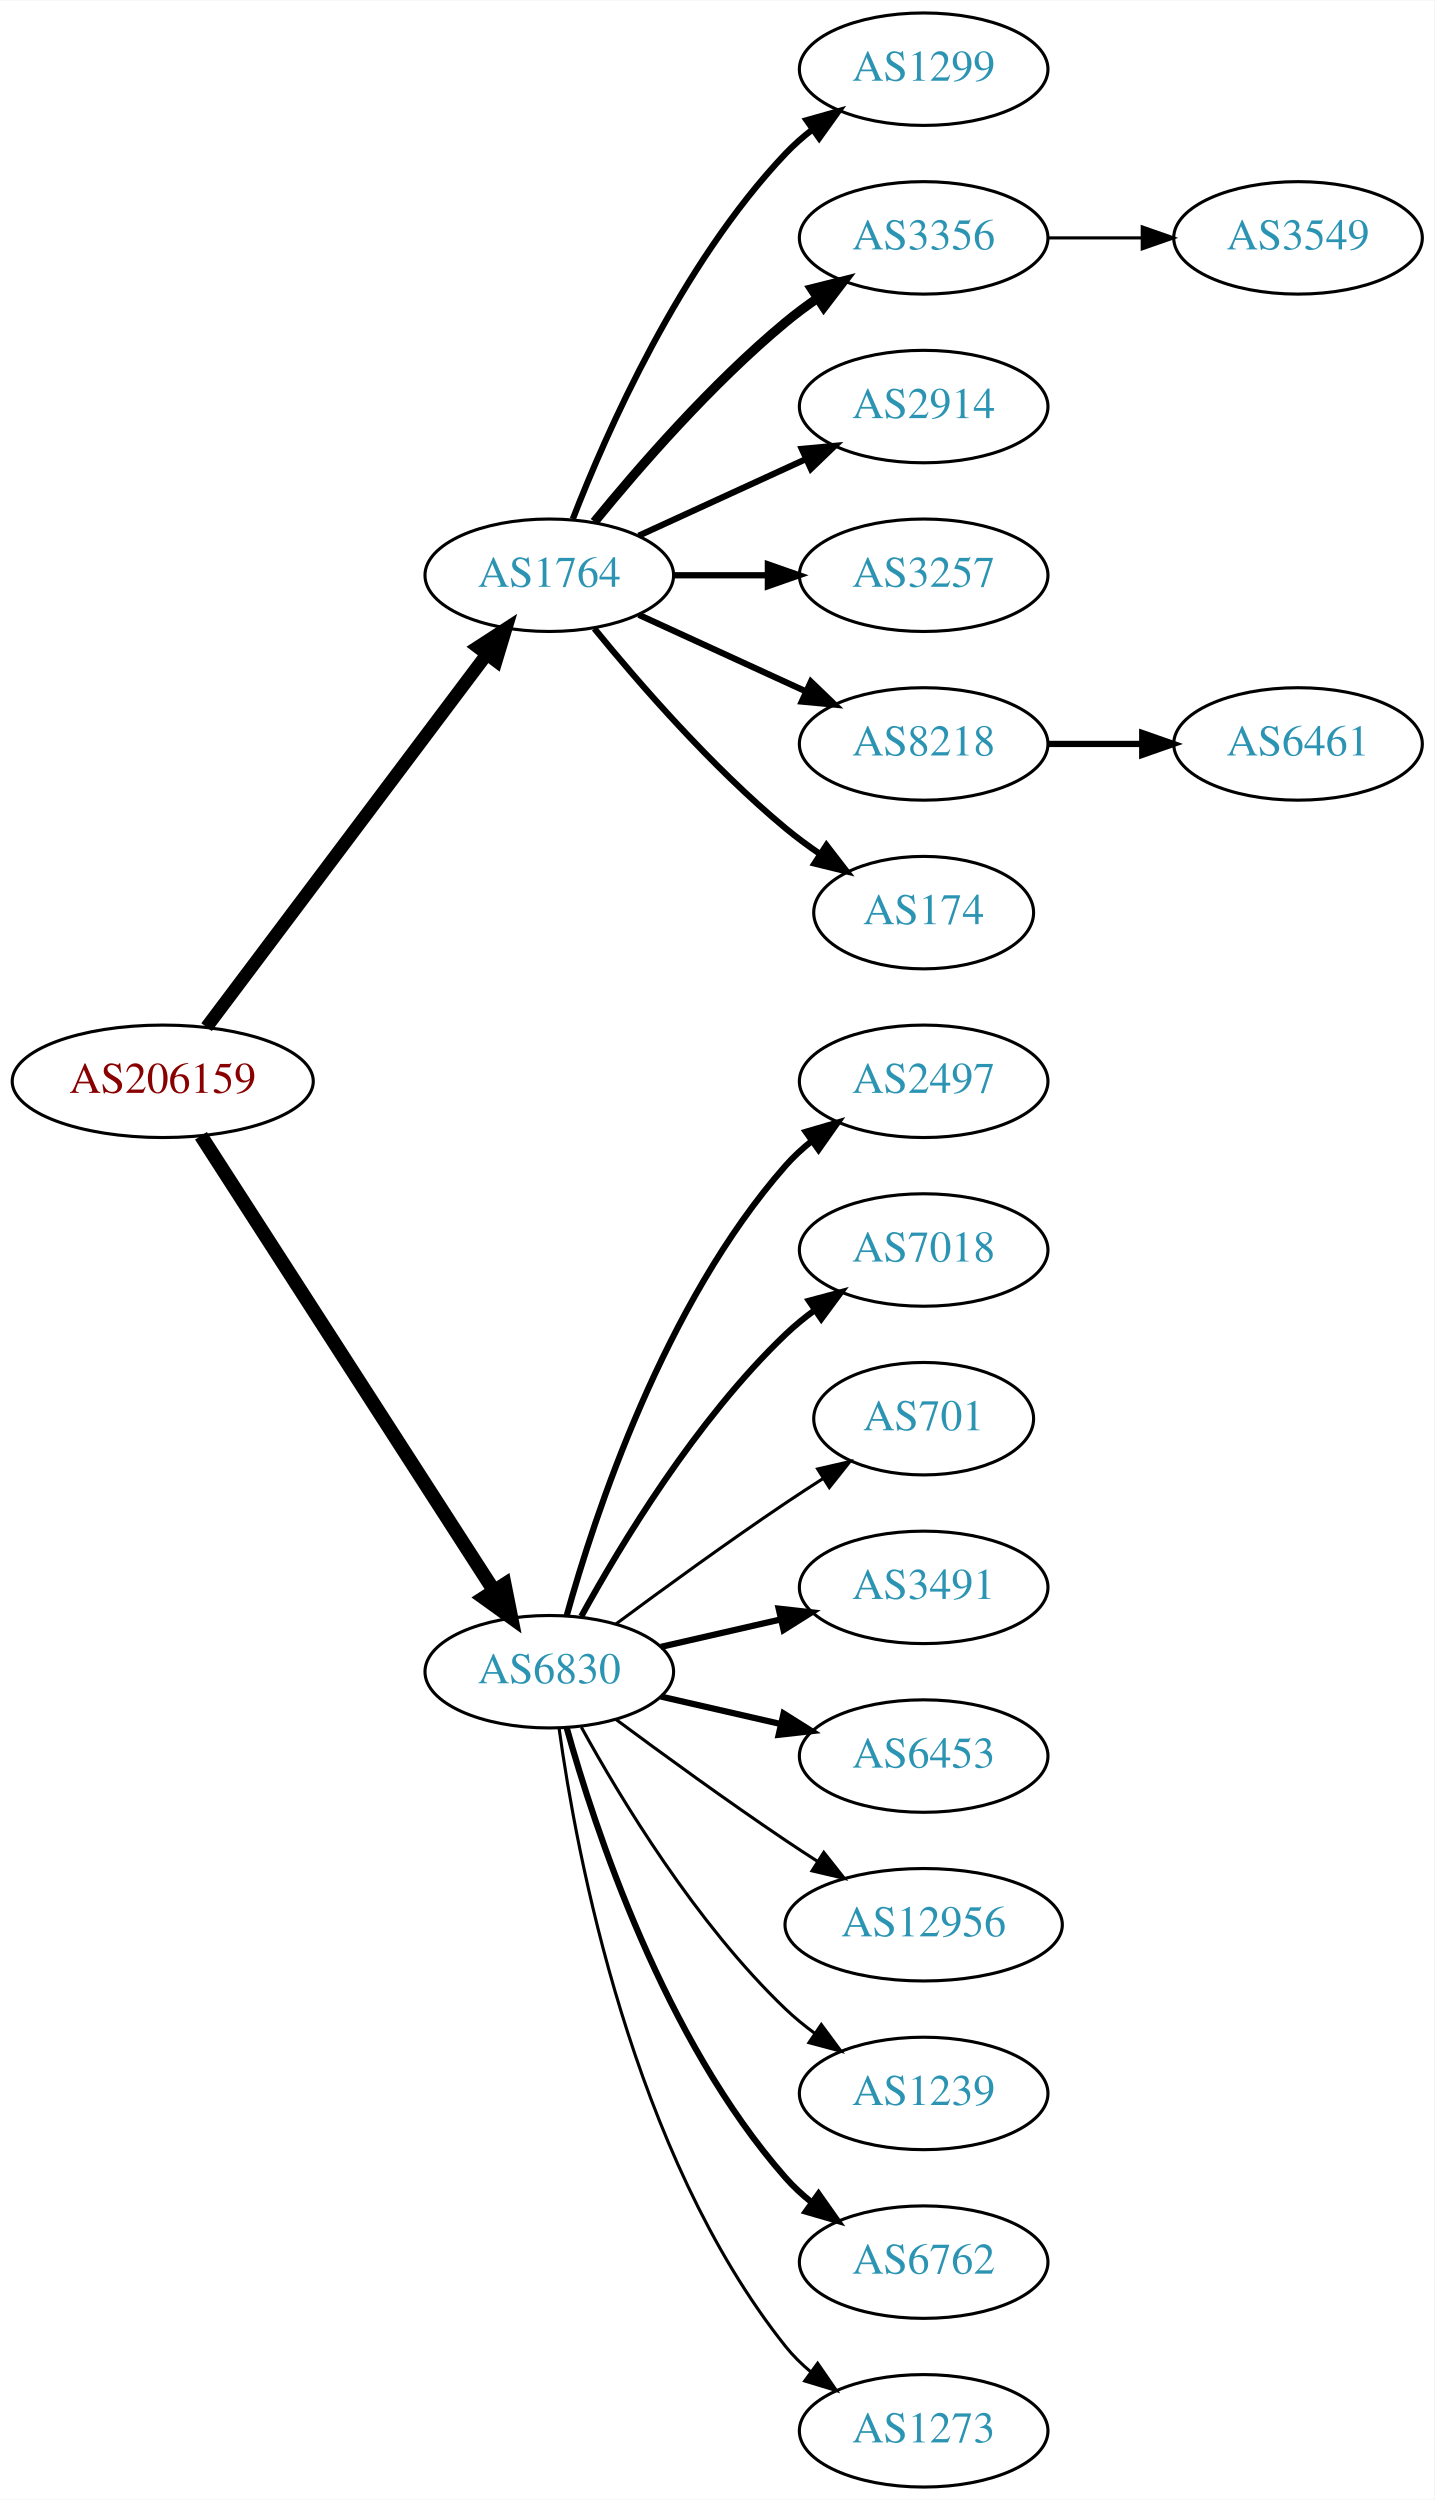
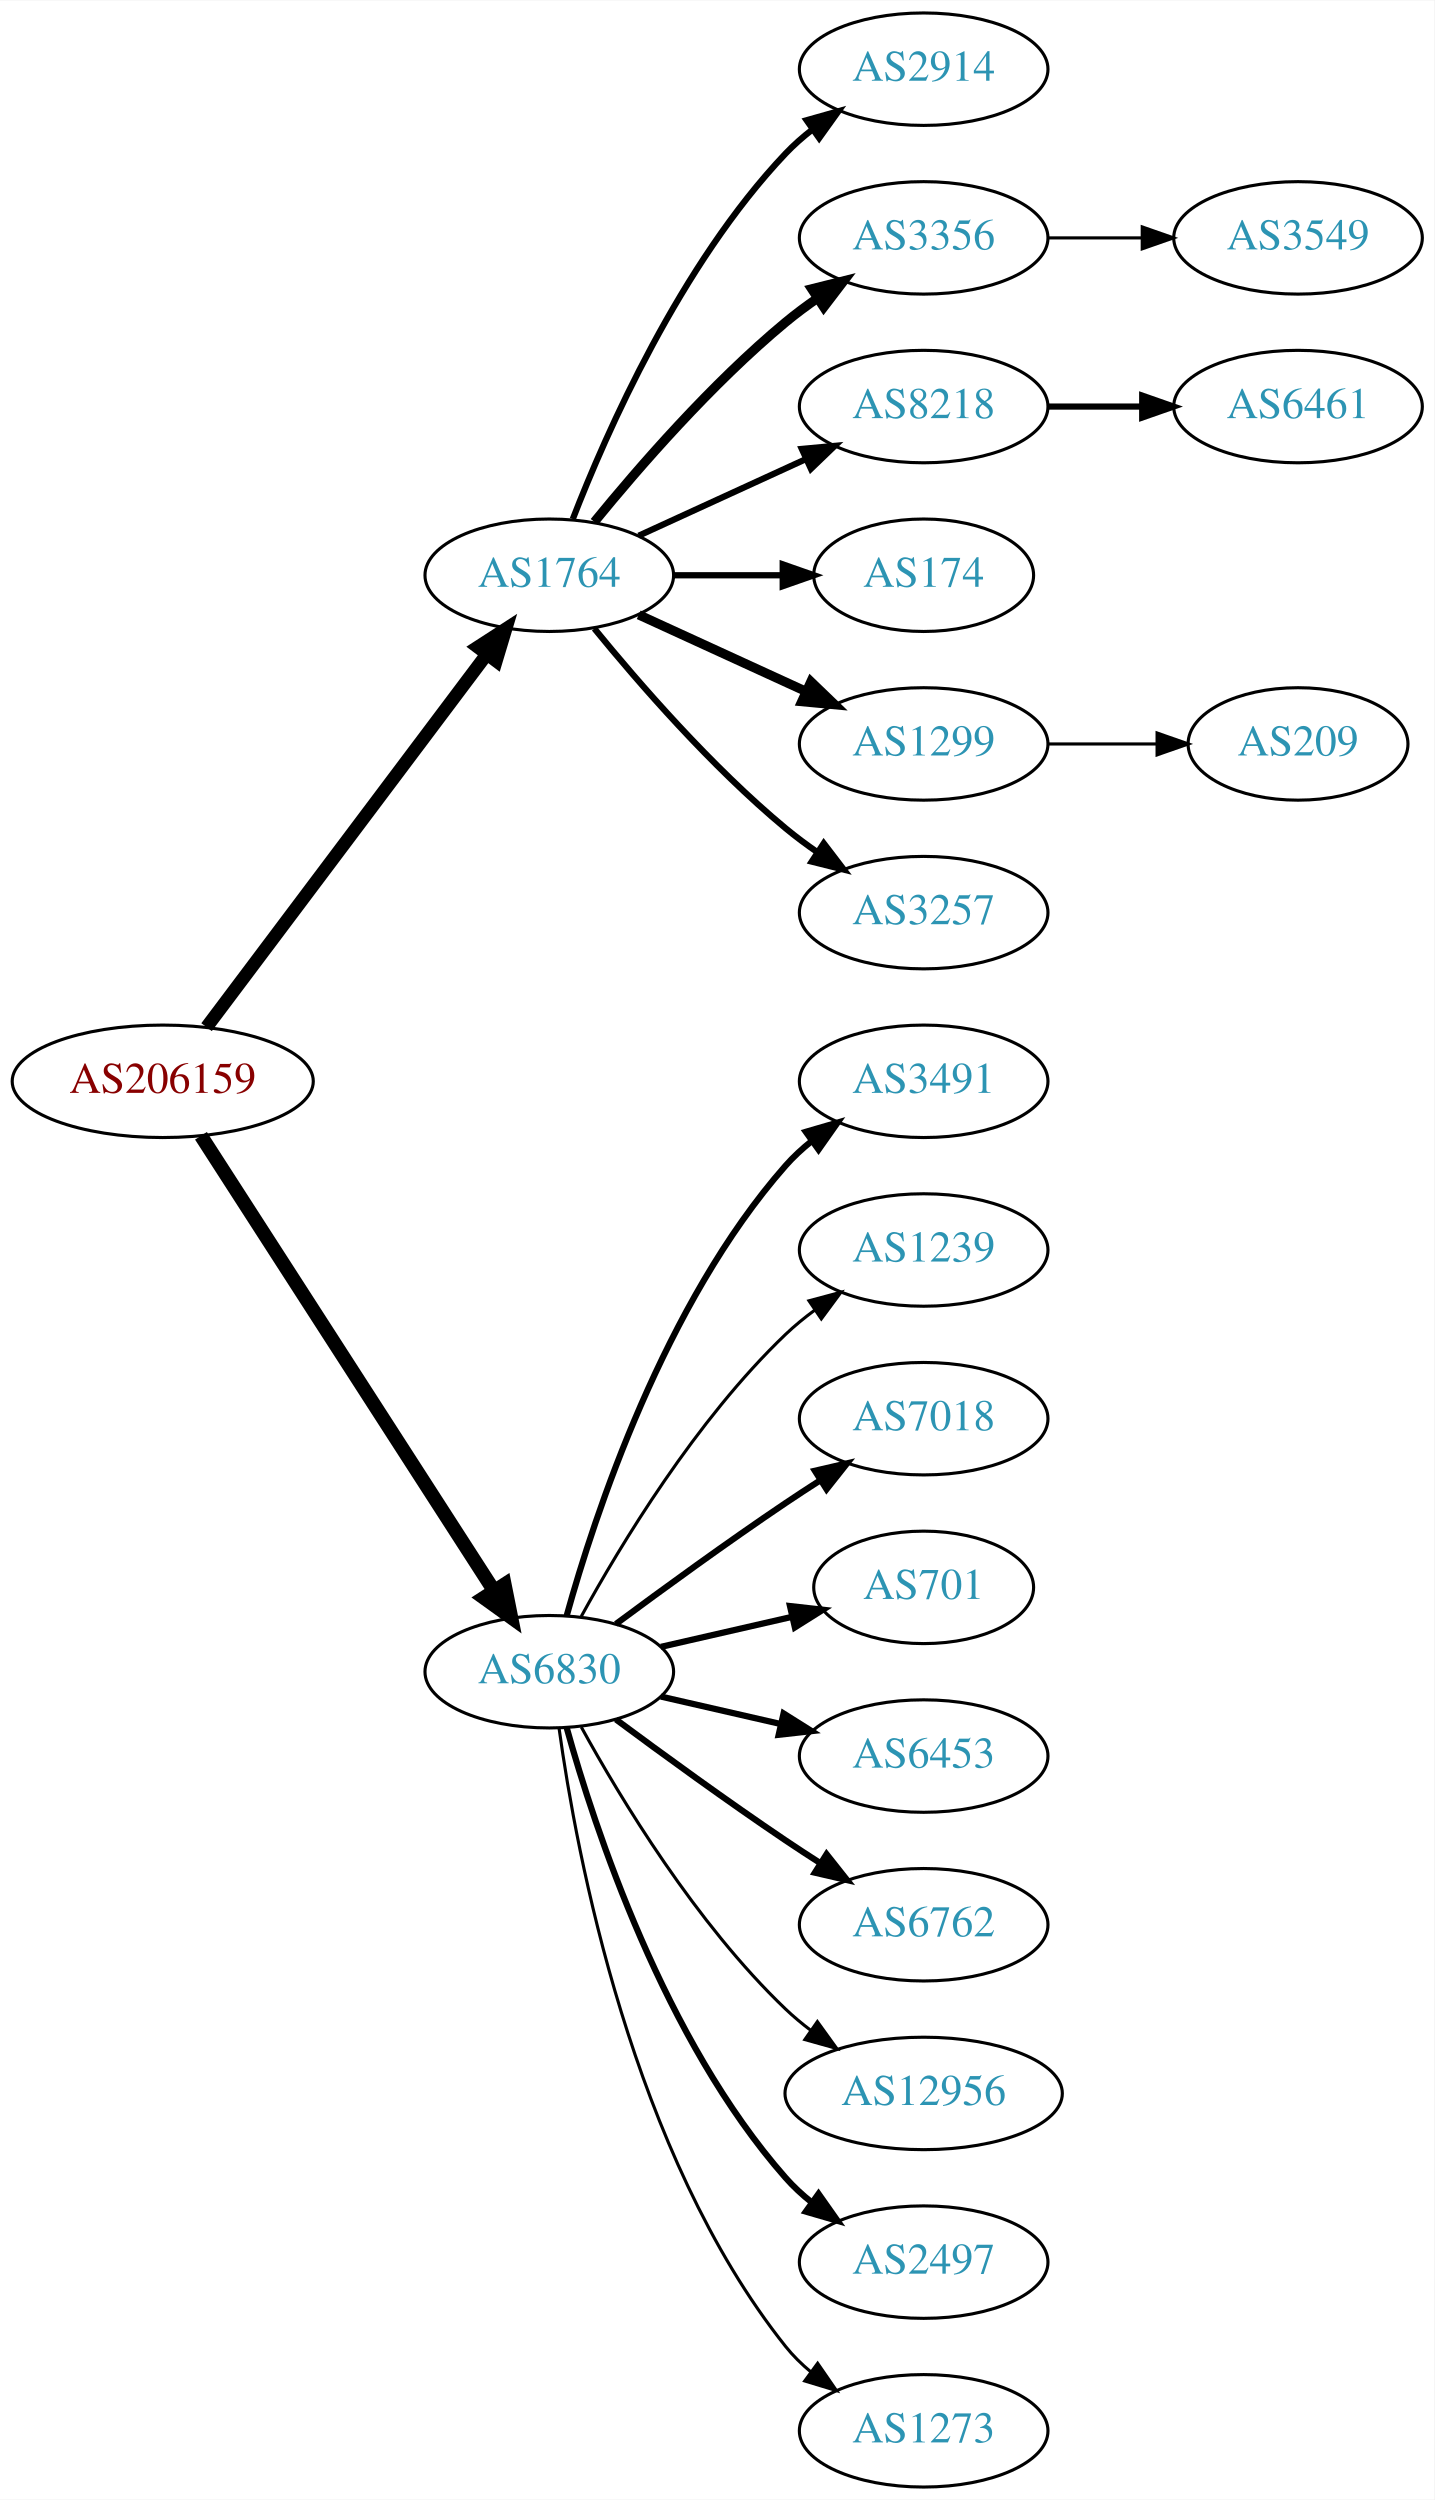
<svg xmlns="http://www.w3.org/2000/svg" xmlns:xlink="http://www.w3.org/1999/xlink" width="459pt" height="800pt" viewBox="0.00 0.00 459.17 800.00">
  <g id="graph0" class="graph" transform="scale(1 1) rotate(0) translate(4 796)">
    <polygon fill="white" stroke="none" points="-4,4 -4,-796 455.17,-796 455.17,4 -4,4" />
    <g id="node1" class="node">
      <g id="a_node1">
        <a xlink:href="/asn/206159" xlink:title="AS206159 ~ VAO-AS [AT]">
          <ellipse fill="#ffffff" stroke="black" cx="48.096" cy="-450" rx="48.192" ry="18" />
          <text text-anchor="middle" x="48.096" y="-446.3" font-family="Times,serif" font-size="14.00" fill="#880000">AS206159</text>
        </a>
      </g>
    </g>
    <g id="node2" class="node">
      <g id="a_node2">
        <a xlink:href="/asn/1764" xlink:title="AS1764 ~ NEXTLAYER-AS [AT]">
          <ellipse fill="#ffffff" stroke="black" cx="171.838" cy="-612" rx="39.794" ry="18" />
          <text text-anchor="middle" x="171.838" y="-608.3" font-family="Times,serif" font-size="14.00" fill="#2c94b3">AS1764</text>
        </a>
      </g>
    </g>
    <g id="edge1" class="edge">
-       <path fill="none" stroke="black" stroke-width="4.179" d="M62.124,-467.337C83.634,-495.96 126.675,-553.233 151.664,-586.486" />
-       <polygon fill="black" stroke="black" stroke-width="4.179" points="148.972,-588.99 157.903,-594.788 154.818,-584.597 148.972,-588.99" />
+       <path fill="none" stroke="black" stroke-width="4.2" d="M62.124,-467.337C83.634,-495.96 126.675,-553.233 151.664,-586.486" />
+       <polygon fill="black" stroke="black" stroke-width="4.2" points="148.957,-589.001 157.903,-594.788 154.833,-584.586 148.957,-589.001" />
    </g>
    <g id="node3" class="node">
      <g id="a_node3">
        <a xlink:href="/asn/6830" xlink:title="AS6830 ~ LGI-UPC [AT]">
          <ellipse fill="#ffffff" stroke="black" cx="171.838" cy="-261" rx="39.794" ry="18" />
          <text text-anchor="middle" x="171.838" y="-257.3" font-family="Times,serif" font-size="14.00" fill="#2c94b3">AS6830</text>
        </a>
      </g>
    </g>
    <g id="edge2" class="edge">
      <path fill="none" stroke="black" stroke-width="4.5" d="M60.331,-432.558C81.802,-399.225 128.767,-326.314 154.004,-287.134" />
      <polygon fill="black" stroke="black" stroke-width="4.5" points="157.525,-288.939 159.63,-278.4 150.905,-284.674 157.525,-288.939" />
    </g>
    <g id="node4" class="node">
      <g id="a_node4">
-         <a xlink:href="/asn/1299" xlink:title="AS1299 ~ Telia Carrier [EU]">
+         <a xlink:href="/asn/2914" xlink:title="AS2914 ~ NTT America, Inc. [US]">
          <ellipse fill="#ffffff" stroke="black" cx="291.681" cy="-774" rx="39.794" ry="18" />
-           <text text-anchor="middle" x="291.681" y="-770.3" font-family="Times,serif" font-size="14.00" fill="#2c94b3">AS1299</text>
+           <text text-anchor="middle" x="291.681" y="-770.3" font-family="Times,serif" font-size="14.00" fill="#2c94b3">AS2914</text>
        </a>
      </g>
    </g>
    <g id="edge3" class="edge">
      <path fill="none" stroke="black" stroke-width="2" d="M179.361,-629.994C190.112,-657.728 213.769,-711.429 247.484,-747 250.07,-749.728 252.988,-752.294 256.056,-754.677" />
      <polygon fill="black" stroke="black" stroke-width="2" points="254.21,-757.658 264.404,-760.543 258.234,-751.93 254.21,-757.658" />
    </g>
    <g id="node5" class="node">
      <g id="a_node5">
        <a xlink:href="/asn/3356" xlink:title="AS3356 ~ Level 3 Parent, LLC [US]">
          <ellipse fill="#ffffff" stroke="black" cx="291.681" cy="-720" rx="39.794" ry="18" />
          <text text-anchor="middle" x="291.681" y="-716.3" font-family="Times,serif" font-size="14.00" fill="#2c94b3">AS3356</text>
        </a>
      </g>
    </g>
    <g id="edge4" class="edge">
      <path fill="none" stroke="black" stroke-width="3" d="M186.257,-629.065C200.372,-646.375 223.786,-673.345 247.484,-693 250.701,-695.668 254.201,-698.27 257.772,-700.741" />
      <polygon fill="black" stroke="black" stroke-width="3" points="255.85,-703.666 266.128,-706.236 259.695,-697.817 255.85,-703.666" />
    </g>
    <g id="node6" class="node">
      <g id="a_node6">
-         <a xlink:href="/asn/2914" xlink:title="AS2914 ~ NTT America, Inc. [US]">
+         <a xlink:href="/asn/8218" xlink:title="AS8218 ~ legacy Neotelecoms [FR]">
          <ellipse fill="#ffffff" stroke="black" cx="291.681" cy="-666" rx="39.794" ry="18" />
-           <text text-anchor="middle" x="291.681" y="-662.3" font-family="Times,serif" font-size="14.00" fill="#2c94b3">AS2914</text>
+           <text text-anchor="middle" x="291.681" y="-662.3" font-family="Times,serif" font-size="14.00" fill="#2c94b3">AS8218</text>
        </a>
      </g>
    </g>
    <g id="edge5" class="edge">
      <path fill="none" stroke="black" stroke-width="2" d="M200.467,-624.661C216.424,-631.973 236.694,-641.261 253.977,-649.181" />
      <polygon fill="black" stroke="black" stroke-width="2" points="252.676,-652.435 263.225,-653.419 255.592,-646.071 252.676,-652.435" />
    </g>
    <g id="node7" class="node">
      <g id="a_node7">
-         <a xlink:href="/asn/3257" xlink:title="AS3257 ~ GTT [DE]">
-           <ellipse fill="#ffffff" stroke="black" cx="291.681" cy="-612" rx="39.794" ry="18" />
-           <text text-anchor="middle" x="291.681" y="-608.3" font-family="Times,serif" font-size="14.00" fill="#2c94b3">AS3257</text>
+         <a xlink:href="/asn/174" xlink:title="AS174 ~ Cogent Communications [US]">
+           <ellipse fill="#ffffff" stroke="black" cx="291.681" cy="-612" rx="35.194" ry="18" />
+           <text text-anchor="middle" x="291.681" y="-608.3" font-family="Times,serif" font-size="14.00" fill="#2c94b3">AS174</text>
        </a>
      </g>
    </g>
    <g id="edge6" class="edge">
-       <path fill="none" stroke="black" stroke-width="2" d="M211.751,-612C221.304,-612 231.654,-612 241.616,-612" />
-       <polygon fill="black" stroke="black" stroke-width="2" points="241.809,-615.5 251.809,-612 241.809,-608.5 241.809,-615.5" />
+       <path fill="none" stroke="black" stroke-width="2" d="M211.751,-612C222.837,-612 234.997,-612 246.379,-612" />
+       <polygon fill="black" stroke="black" stroke-width="2" points="246.561,-615.5 256.561,-612 246.561,-608.5 246.561,-615.5" />
    </g>
    <g id="node8" class="node">
      <g id="a_node8">
-         <a xlink:href="/asn/8218" xlink:title="AS8218 ~ legacy Neotelecoms [FR]">
+         <a xlink:href="/asn/1299" xlink:title="AS1299 ~ Telia Carrier [EU]">
          <ellipse fill="#ffffff" stroke="black" cx="291.681" cy="-558" rx="39.794" ry="18" />
-           <text text-anchor="middle" x="291.681" y="-554.3" font-family="Times,serif" font-size="14.00" fill="#2c94b3">AS8218</text>
+           <text text-anchor="middle" x="291.681" y="-554.3" font-family="Times,serif" font-size="14.00" fill="#2c94b3">AS1299</text>
        </a>
      </g>
    </g>
    <g id="edge7" class="edge">
-       <path fill="none" stroke="black" stroke-width="2" d="M200.467,-599.339C216.424,-592.027 236.694,-582.739 253.977,-574.819" />
-       <polygon fill="black" stroke="black" stroke-width="2" points="255.592,-577.929 263.225,-570.581 252.676,-571.565 255.592,-577.929" />
+       <path fill="none" stroke="black" stroke-width="3" d="M200.467,-599.339C216.424,-592.027 236.694,-582.739 253.977,-574.819" />
+       <polygon fill="black" stroke="black" stroke-width="3" points="255.592,-577.929 263.225,-570.581 252.676,-571.565 255.592,-577.929" />
    </g>
    <g id="node9" class="node">
      <g id="a_node9">
-         <a xlink:href="/asn/174" xlink:title="AS174 ~ Cogent Communications [US]">
-           <ellipse fill="#ffffff" stroke="black" cx="291.681" cy="-504" rx="35.194" ry="18" />
-           <text text-anchor="middle" x="291.681" y="-500.3" font-family="Times,serif" font-size="14.00" fill="#2c94b3">AS174</text>
+         <a xlink:href="/asn/3257" xlink:title="AS3257 ~ GTT [DE]">
+           <ellipse fill="#ffffff" stroke="black" cx="291.681" cy="-504" rx="39.794" ry="18" />
+           <text text-anchor="middle" x="291.681" y="-500.3" font-family="Times,serif" font-size="14.00" fill="#2c94b3">AS3257</text>
        </a>
      </g>
    </g>
    <g id="edge8" class="edge">
-       <path fill="none" stroke="black" stroke-width="2" d="M186.257,-594.935C200.372,-577.625 223.786,-550.655 247.484,-531 250.948,-528.128 254.74,-525.331 258.595,-522.692" />
-       <polygon fill="black" stroke="black" stroke-width="2" points="260.556,-525.592 267.027,-517.203 256.737,-519.725 260.556,-525.592" />
+       <path fill="none" stroke="black" stroke-width="2" d="M186.257,-594.935C200.372,-577.625 223.786,-550.655 247.484,-531 250.701,-528.332 254.201,-525.73 257.772,-523.259" />
+       <polygon fill="black" stroke="black" stroke-width="2" points="259.695,-526.183 266.128,-517.764 255.85,-520.334 259.695,-526.183" />
    </g>
    <g id="node12" class="node">
      <g id="a_node12">
-         <a xlink:href="/asn/2497" xlink:title="AS2497 ~ Internet Initiative Japan Inc. [JP]">
+         <a xlink:href="/asn/3491" xlink:title="AS3491 ~ PCCW Global, Inc. [US]">
          <ellipse fill="#ffffff" stroke="black" cx="291.681" cy="-450" rx="39.794" ry="18" />
-           <text text-anchor="middle" x="291.681" y="-446.3" font-family="Times,serif" font-size="14.00" fill="#2c94b3">AS2497</text>
+           <text text-anchor="middle" x="291.681" y="-446.3" font-family="Times,serif" font-size="14.00" fill="#2c94b3">AS3491</text>
        </a>
      </g>
    </g>
    <g id="edge11" class="edge">
      <path fill="none" stroke="black" stroke-width="2" d="M177.411,-278.946C186.317,-310.995 208.601,-378.842 247.484,-423 249.968,-425.821 252.818,-428.449 255.844,-430.871" />
      <polygon fill="black" stroke="black" stroke-width="2" points="253.961,-433.828 264.133,-436.791 258.029,-428.131 253.961,-433.828" />
    </g>
    <g id="node13" class="node">
      <g id="a_node13">
-         <a xlink:href="/asn/7018" xlink:title="AS7018 ~ AT&amp;T Services, Inc. [US]">
+         <a xlink:href="/asn/1239" xlink:title="AS1239 ~ Sprint [US]">
          <ellipse fill="#ffffff" stroke="black" cx="291.681" cy="-396" rx="39.794" ry="18" />
-           <text text-anchor="middle" x="291.681" y="-392.3" font-family="Times,serif" font-size="14.00" fill="#2c94b3">AS7018</text>
+           <text text-anchor="middle" x="291.681" y="-392.3" font-family="Times,serif" font-size="14.00" fill="#2c94b3">AS1239</text>
        </a>
      </g>
    </g>
    <g id="edge12" class="edge">
-       <path fill="none" stroke="black" stroke-width="2" d="M182.079,-278.713C194.625,-301.561 218.802,-341.611 247.484,-369 250.353,-371.739 253.542,-374.347 256.851,-376.785" />
-       <polygon fill="black" stroke="black" stroke-width="2" points="254.974,-379.742 265.21,-382.477 258.914,-373.956 254.974,-379.742" />
+       <path fill="none" stroke="black" d="M182.079,-278.713C194.625,-301.561 218.802,-341.611 247.484,-369 250.353,-371.739 253.542,-374.347 256.851,-376.785" />
+       <polygon fill="black" stroke="black" points="254.974,-379.742 265.21,-382.477 258.914,-373.956 254.974,-379.742" />
    </g>
    <g id="node14" class="node">
      <g id="a_node14">
-         <a xlink:href="/asn/701" xlink:title="AS701 ~ UUNET [US]">
-           <ellipse fill="#ffffff" stroke="black" cx="291.681" cy="-342" rx="35.194" ry="18" />
-           <text text-anchor="middle" x="291.681" y="-338.3" font-family="Times,serif" font-size="14.00" fill="#2c94b3">AS701</text>
+         <a xlink:href="/asn/7018" xlink:title="AS7018 ~ AT&amp;T Services, Inc. [US]">
+           <ellipse fill="#ffffff" stroke="black" cx="291.681" cy="-342" rx="39.794" ry="18" />
+           <text text-anchor="middle" x="291.681" y="-338.3" font-family="Times,serif" font-size="14.00" fill="#2c94b3">AS7018</text>
        </a>
      </g>
    </g>
    <g id="edge13" class="edge">
-       <path fill="none" stroke="black" d="M193.168,-276.277C208.031,-287.304 228.775,-302.407 247.484,-315 251.302,-317.569 255.352,-320.21 259.382,-322.786" />
-       <polygon fill="black" stroke="black" points="257.751,-325.895 268.076,-328.271 261.486,-319.975 257.751,-325.895" />
+       <path fill="none" stroke="black" stroke-width="2" d="M193.168,-276.277C208.031,-287.304 228.775,-302.407 247.484,-315 251.033,-317.389 254.784,-319.839 258.532,-322.242" />
+       <polygon fill="black" stroke="black" stroke-width="2" points="256.858,-325.325 267.181,-327.712 260.6,-319.409 256.858,-325.325" />
    </g>
    <g id="node15" class="node">
      <g id="a_node15">
-         <a xlink:href="/asn/3491" xlink:title="AS3491 ~ PCCW Global, Inc. [US]">
-           <ellipse fill="#ffffff" stroke="black" cx="291.681" cy="-288" rx="39.794" ry="18" />
-           <text text-anchor="middle" x="291.681" y="-284.3" font-family="Times,serif" font-size="14.00" fill="#2c94b3">AS3491</text>
+         <a xlink:href="/asn/701" xlink:title="AS701 ~ UUNET [US]">
+           <ellipse fill="#ffffff" stroke="black" cx="291.681" cy="-288" rx="35.194" ry="18" />
+           <text text-anchor="middle" x="291.681" y="-284.3" font-family="Times,serif" font-size="14.00" fill="#2c94b3">AS701</text>
        </a>
      </g>
    </g>
    <g id="edge14" class="edge">
-       <path fill="none" stroke="black" stroke-width="2" d="M207.557,-268.955C219.557,-271.704 233.178,-274.825 245.871,-277.733" />
-       <polygon fill="black" stroke="black" stroke-width="2" points="245.273,-281.187 255.802,-280.009 246.836,-274.364 245.273,-281.187" />
+       <path fill="none" stroke="black" stroke-width="2" d="M207.557,-268.955C220.65,-271.955 235.672,-275.396 249.313,-278.522" />
+       <polygon fill="black" stroke="black" stroke-width="2" points="248.891,-282.016 259.42,-280.838 250.454,-275.193 248.891,-282.016" />
    </g>
    <g id="node16" class="node">
      <g id="a_node16">
        <a xlink:href="/asn/6453" xlink:title="AS6453 ~ TATA COMMUNICATIONS (AMERICA) INC [US]">
          <ellipse fill="#ffffff" stroke="black" cx="291.681" cy="-234" rx="39.794" ry="18" />
          <text text-anchor="middle" x="291.681" y="-230.3" font-family="Times,serif" font-size="14.00" fill="#2c94b3">AS6453</text>
        </a>
      </g>
    </g>
    <g id="edge15" class="edge">
      <path fill="none" stroke="black" stroke-width="2" d="M207.557,-253.045C219.557,-250.296 233.178,-247.175 245.871,-244.267" />
      <polygon fill="black" stroke="black" stroke-width="2" points="246.836,-247.636 255.802,-241.991 245.273,-240.813 246.836,-247.636" />
    </g>
    <g id="node17" class="node">
      <g id="a_node17">
-         <a xlink:href="/asn/12956" xlink:title="AS12956 ~ TELXIUS [ES]">
-           <ellipse fill="#ffffff" stroke="black" cx="291.681" cy="-180" rx="44.393" ry="18" />
-           <text text-anchor="middle" x="291.681" y="-176.3" font-family="Times,serif" font-size="14.00" fill="#2c94b3">AS12956</text>
+         <a xlink:href="/asn/6762" xlink:title="AS6762 ~ TELECOM ITALIA SPARKLE S.p.A. [IT]">
+           <ellipse fill="#ffffff" stroke="black" cx="291.681" cy="-180" rx="39.794" ry="18" />
+           <text text-anchor="middle" x="291.681" y="-176.3" font-family="Times,serif" font-size="14.00" fill="#2c94b3">AS6762</text>
        </a>
      </g>
    </g>
    <g id="edge16" class="edge">
-       <path fill="none" stroke="black" d="M193.168,-245.723C208.031,-234.696 228.775,-219.593 247.484,-207 250.774,-204.785 254.237,-202.518 257.711,-200.285" />
-       <polygon fill="black" stroke="black" points="259.708,-203.163 266.279,-194.852 255.959,-197.252 259.708,-203.163" />
+       <path fill="none" stroke="black" stroke-width="2" d="M193.168,-245.723C208.031,-234.696 228.775,-219.593 247.484,-207 251.033,-204.611 254.784,-202.161 258.532,-199.758" />
+       <polygon fill="black" stroke="black" stroke-width="2" points="260.6,-202.591 267.181,-194.288 256.858,-196.675 260.6,-202.591" />
    </g>
    <g id="node18" class="node">
      <g id="a_node18">
-         <a xlink:href="/asn/1239" xlink:title="AS1239 ~ Sprint [US]">
-           <ellipse fill="#ffffff" stroke="black" cx="291.681" cy="-126" rx="39.794" ry="18" />
-           <text text-anchor="middle" x="291.681" y="-122.3" font-family="Times,serif" font-size="14.00" fill="#2c94b3">AS1239</text>
+         <a xlink:href="/asn/12956" xlink:title="AS12956 ~ TELXIUS [ES]">
+           <ellipse fill="#ffffff" stroke="black" cx="291.681" cy="-126" rx="44.393" ry="18" />
+           <text text-anchor="middle" x="291.681" y="-122.3" font-family="Times,serif" font-size="14.00" fill="#2c94b3">AS12956</text>
        </a>
      </g>
    </g>
    <g id="edge17" class="edge">
-       <path fill="none" stroke="black" d="M182.079,-243.287C194.625,-220.439 218.802,-180.389 247.484,-153 250.353,-150.261 253.542,-147.653 256.851,-145.215" />
-       <polygon fill="black" stroke="black" points="258.914,-148.044 265.21,-139.523 254.974,-142.258 258.914,-148.044" />
+       <path fill="none" stroke="black" d="M182.079,-243.287C194.625,-220.439 218.802,-180.389 247.484,-153 249.991,-150.607 252.742,-148.313 255.605,-146.145" />
+       <polygon fill="black" stroke="black" points="257.656,-148.982 263.855,-140.39 253.651,-143.241 257.656,-148.982" />
    </g>
    <g id="node19" class="node">
      <g id="a_node19">
-         <a xlink:href="/asn/6762" xlink:title="AS6762 ~ TELECOM ITALIA SPARKLE S.p.A. [IT]">
+         <a xlink:href="/asn/2497" xlink:title="AS2497 ~ Internet Initiative Japan Inc. [JP]">
          <ellipse fill="#ffffff" stroke="black" cx="291.681" cy="-72" rx="39.794" ry="18" />
-           <text text-anchor="middle" x="291.681" y="-68.3" font-family="Times,serif" font-size="14.00" fill="#2c94b3">AS6762</text>
+           <text text-anchor="middle" x="291.681" y="-68.3" font-family="Times,serif" font-size="14.00" fill="#2c94b3">AS2497</text>
        </a>
      </g>
    </g>
    <g id="edge18" class="edge">
      <path fill="none" stroke="black" stroke-width="2" d="M177.411,-243.054C186.317,-211.005 208.601,-143.158 247.484,-99 249.968,-96.179 252.818,-93.551 255.844,-91.129" />
      <polygon fill="black" stroke="black" stroke-width="2" points="258.029,-93.869 264.133,-85.209 253.961,-88.172 258.029,-93.869" />
    </g>
    <g id="node20" class="node">
      <g id="a_node20">
        <a xlink:href="/asn/1273" xlink:title="AS1273 ~ Vodafone Group PLC [EU]">
          <ellipse fill="#ffffff" stroke="black" cx="291.681" cy="-18" rx="39.794" ry="18" />
          <text text-anchor="middle" x="291.681" y="-14.3" font-family="Times,serif" font-size="14.00" fill="#2c94b3">AS1273</text>
        </a>
      </g>
    </g>
    <g id="edge19" class="edge">
      <path fill="none" stroke="black" d="M174.977,-242.83C180.477,-203.026 198.303,-106.767 247.484,-45 249.826,-42.06 252.58,-39.351 255.546,-36.879" />
      <polygon fill="black" stroke="black" points="257.738,-39.612 263.752,-30.89 253.611,-33.958 257.738,-39.612" />
    </g>
-     <g id="node10" class="node">
-       <g id="a_node10">
+     <g id="node11" class="node">
+       <g id="a_node11">
        <a xlink:href="/asn/3549" xlink:title="AS3549 ~ Level 3 Parent, LLC [US]">
          <ellipse fill="#ffffff" stroke="black" cx="411.523" cy="-720" rx="39.794" ry="18" />
          <text text-anchor="middle" x="411.523" y="-716.3" font-family="Times,serif" font-size="14.00" fill="#2c94b3">AS3549</text>
        </a>
      </g>
    </g>
-     <g id="edge9" class="edge">
+     <g id="edge10" class="edge">
      <path fill="none" stroke="black" d="M331.593,-720C341.146,-720 351.496,-720 361.459,-720" />
      <polygon fill="black" stroke="black" points="361.651,-723.5 371.651,-720 361.651,-716.5 361.651,-723.5" />
    </g>
-     <g id="node11" class="node">
-       <g id="a_node11">
+     <g id="node10" class="node">
+       <g id="a_node10">
        <a xlink:href="/asn/6461" xlink:title="AS6461 ~ ZAYO-6461 [US]">
-           <ellipse fill="#ffffff" stroke="black" cx="411.523" cy="-558" rx="39.794" ry="18" />
-           <text text-anchor="middle" x="411.523" y="-554.3" font-family="Times,serif" font-size="14.00" fill="#2c94b3">AS6461</text>
-         </a>
-       </g>
-     </g>
-     <g id="edge10" class="edge">
-       <path fill="none" stroke="black" stroke-width="2" d="M331.593,-558C341.146,-558 351.496,-558 361.459,-558" />
-       <polygon fill="black" stroke="black" stroke-width="2" points="361.651,-561.5 371.651,-558 361.651,-554.5 361.651,-561.5" />
+           <ellipse fill="#ffffff" stroke="black" cx="411.523" cy="-666" rx="39.794" ry="18" />
+           <text text-anchor="middle" x="411.523" y="-662.3" font-family="Times,serif" font-size="14.00" fill="#2c94b3">AS6461</text>
+         </a>
+       </g>
+     </g>
+     <g id="edge9" class="edge">
+       <path fill="none" stroke="black" stroke-width="2" d="M331.593,-666C341.146,-666 351.496,-666 361.459,-666" />
+       <polygon fill="black" stroke="black" stroke-width="2" points="361.651,-669.5 371.651,-666 361.651,-662.5 361.651,-669.5" />
+     </g>
+     <g id="node21" class="node">
+       <g id="a_node21">
+         <a xlink:href="/asn/209" xlink:title="AS209 ~ CenturyLink Communications, LLC [US]">
+           <ellipse fill="#ffffff" stroke="black" cx="411.523" cy="-558" rx="35.194" ry="18" />
+           <text text-anchor="middle" x="411.523" y="-554.3" font-family="Times,serif" font-size="14.00" fill="#2c94b3">AS209</text>
+         </a>
+       </g>
+     </g>
+     <g id="edge20" class="edge">
+       <path fill="none" stroke="black" d="M331.593,-558C342.68,-558 354.839,-558 366.222,-558" />
+       <polygon fill="black" stroke="black" points="366.404,-561.5 376.404,-558 366.403,-554.5 366.404,-561.5" />
    </g>
  </g>
</svg>
